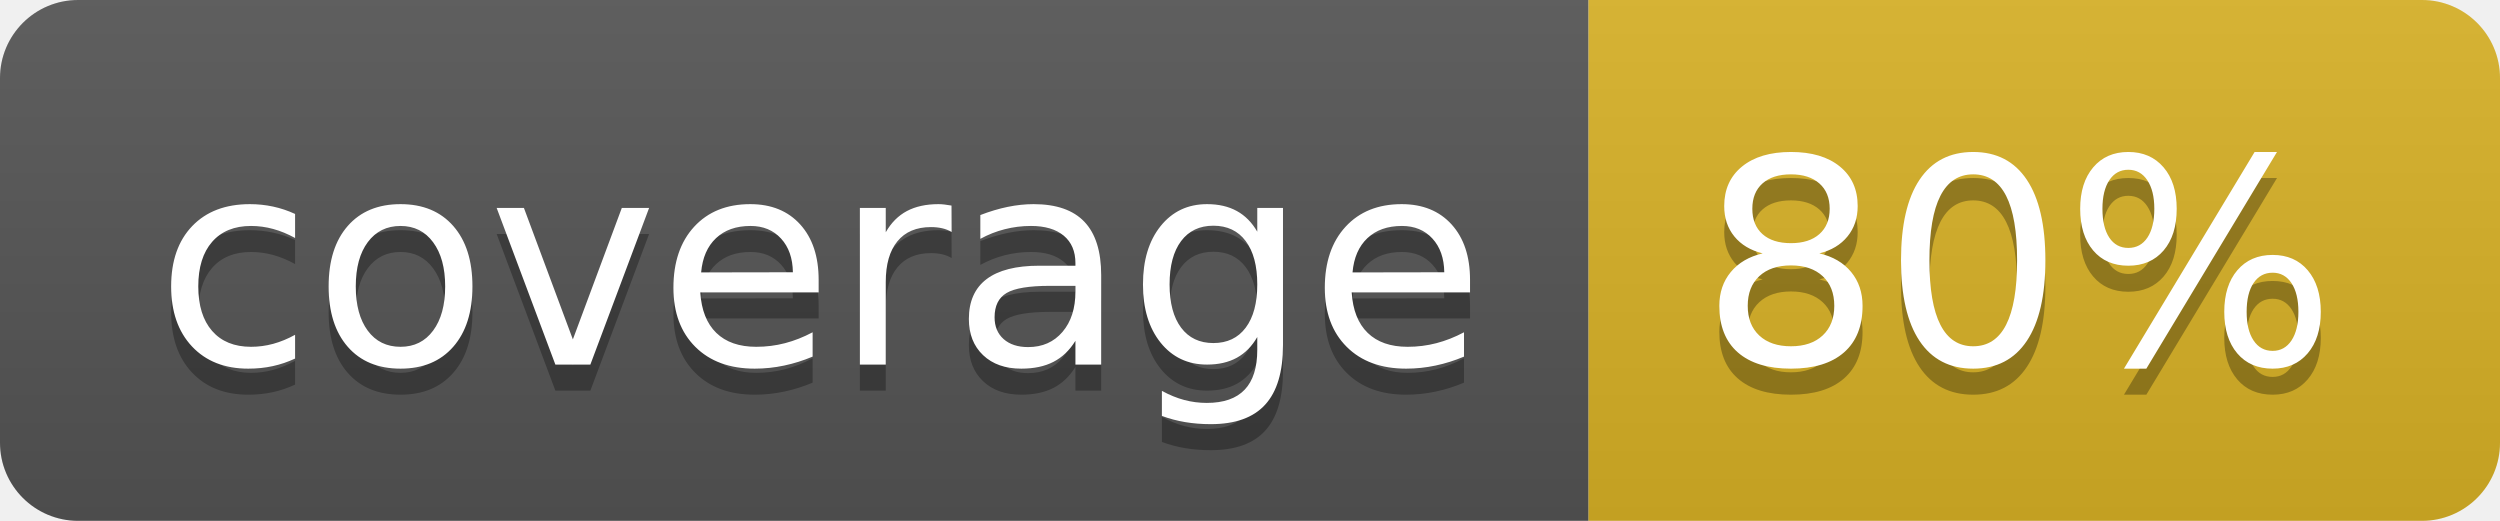
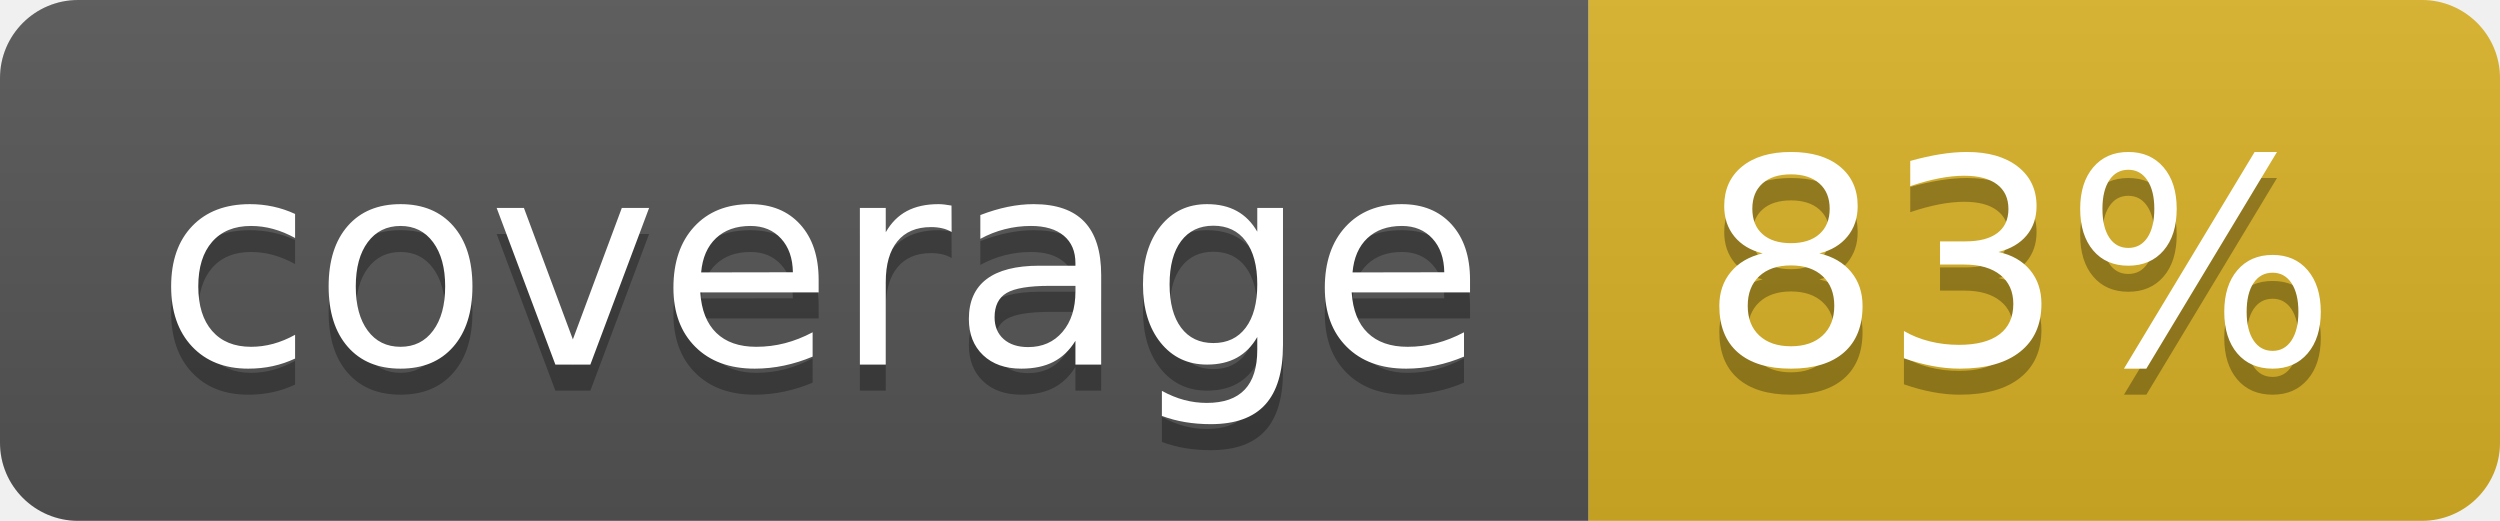
<svg xmlns="http://www.w3.org/2000/svg" width="96" height="20">
  <linearGradient id="b" x2="0" y2="100%">
    <stop offset="0" stop-color="#bbb" stop-opacity=".1" />
    <stop offset="1" stop-opacity=".1" />
  </linearGradient>
  <clipPath id="a">
    <rect width="96" height="20" rx="3" fill="#fff" />
  </clipPath>
  <g clip-path="url(#a)">
    <path fill="#555" d="M0 0h61v20H0z" />
    <path fill="#D9B226" d="M61 0h35v20H61z" />
    <path fill="url(#b)" d="M0 0h96v20H0z" />
  </g>
  <g fill="#fff" text-anchor="middle" font-family="DejaVu Sans,Verdana,Geneva,sans-serif" font-size="110">
    <text x="315" y="150" fill="#010101" fill-opacity=".3" transform="scale(.1)" textLength="510">coverage</text>
    <text x="315" y="140" transform="scale(.1)" textLength="510">coverage</text>
-     <text x="775" y="150" fill="#010101" fill-opacity=".3" transform="scale(.1)" textLength="250">80%</text>
-     <text x="775" y="140" transform="scale(.1)" textLength="250">80%</text>
+     <text x="775" y="150" fill="#010101" fill-opacity=".3" transform="scale(.1)" textLength="250">83%</text>
+     <text x="775" y="140" transform="scale(.1)" textLength="250">83%</text>
  </g>
</svg>
